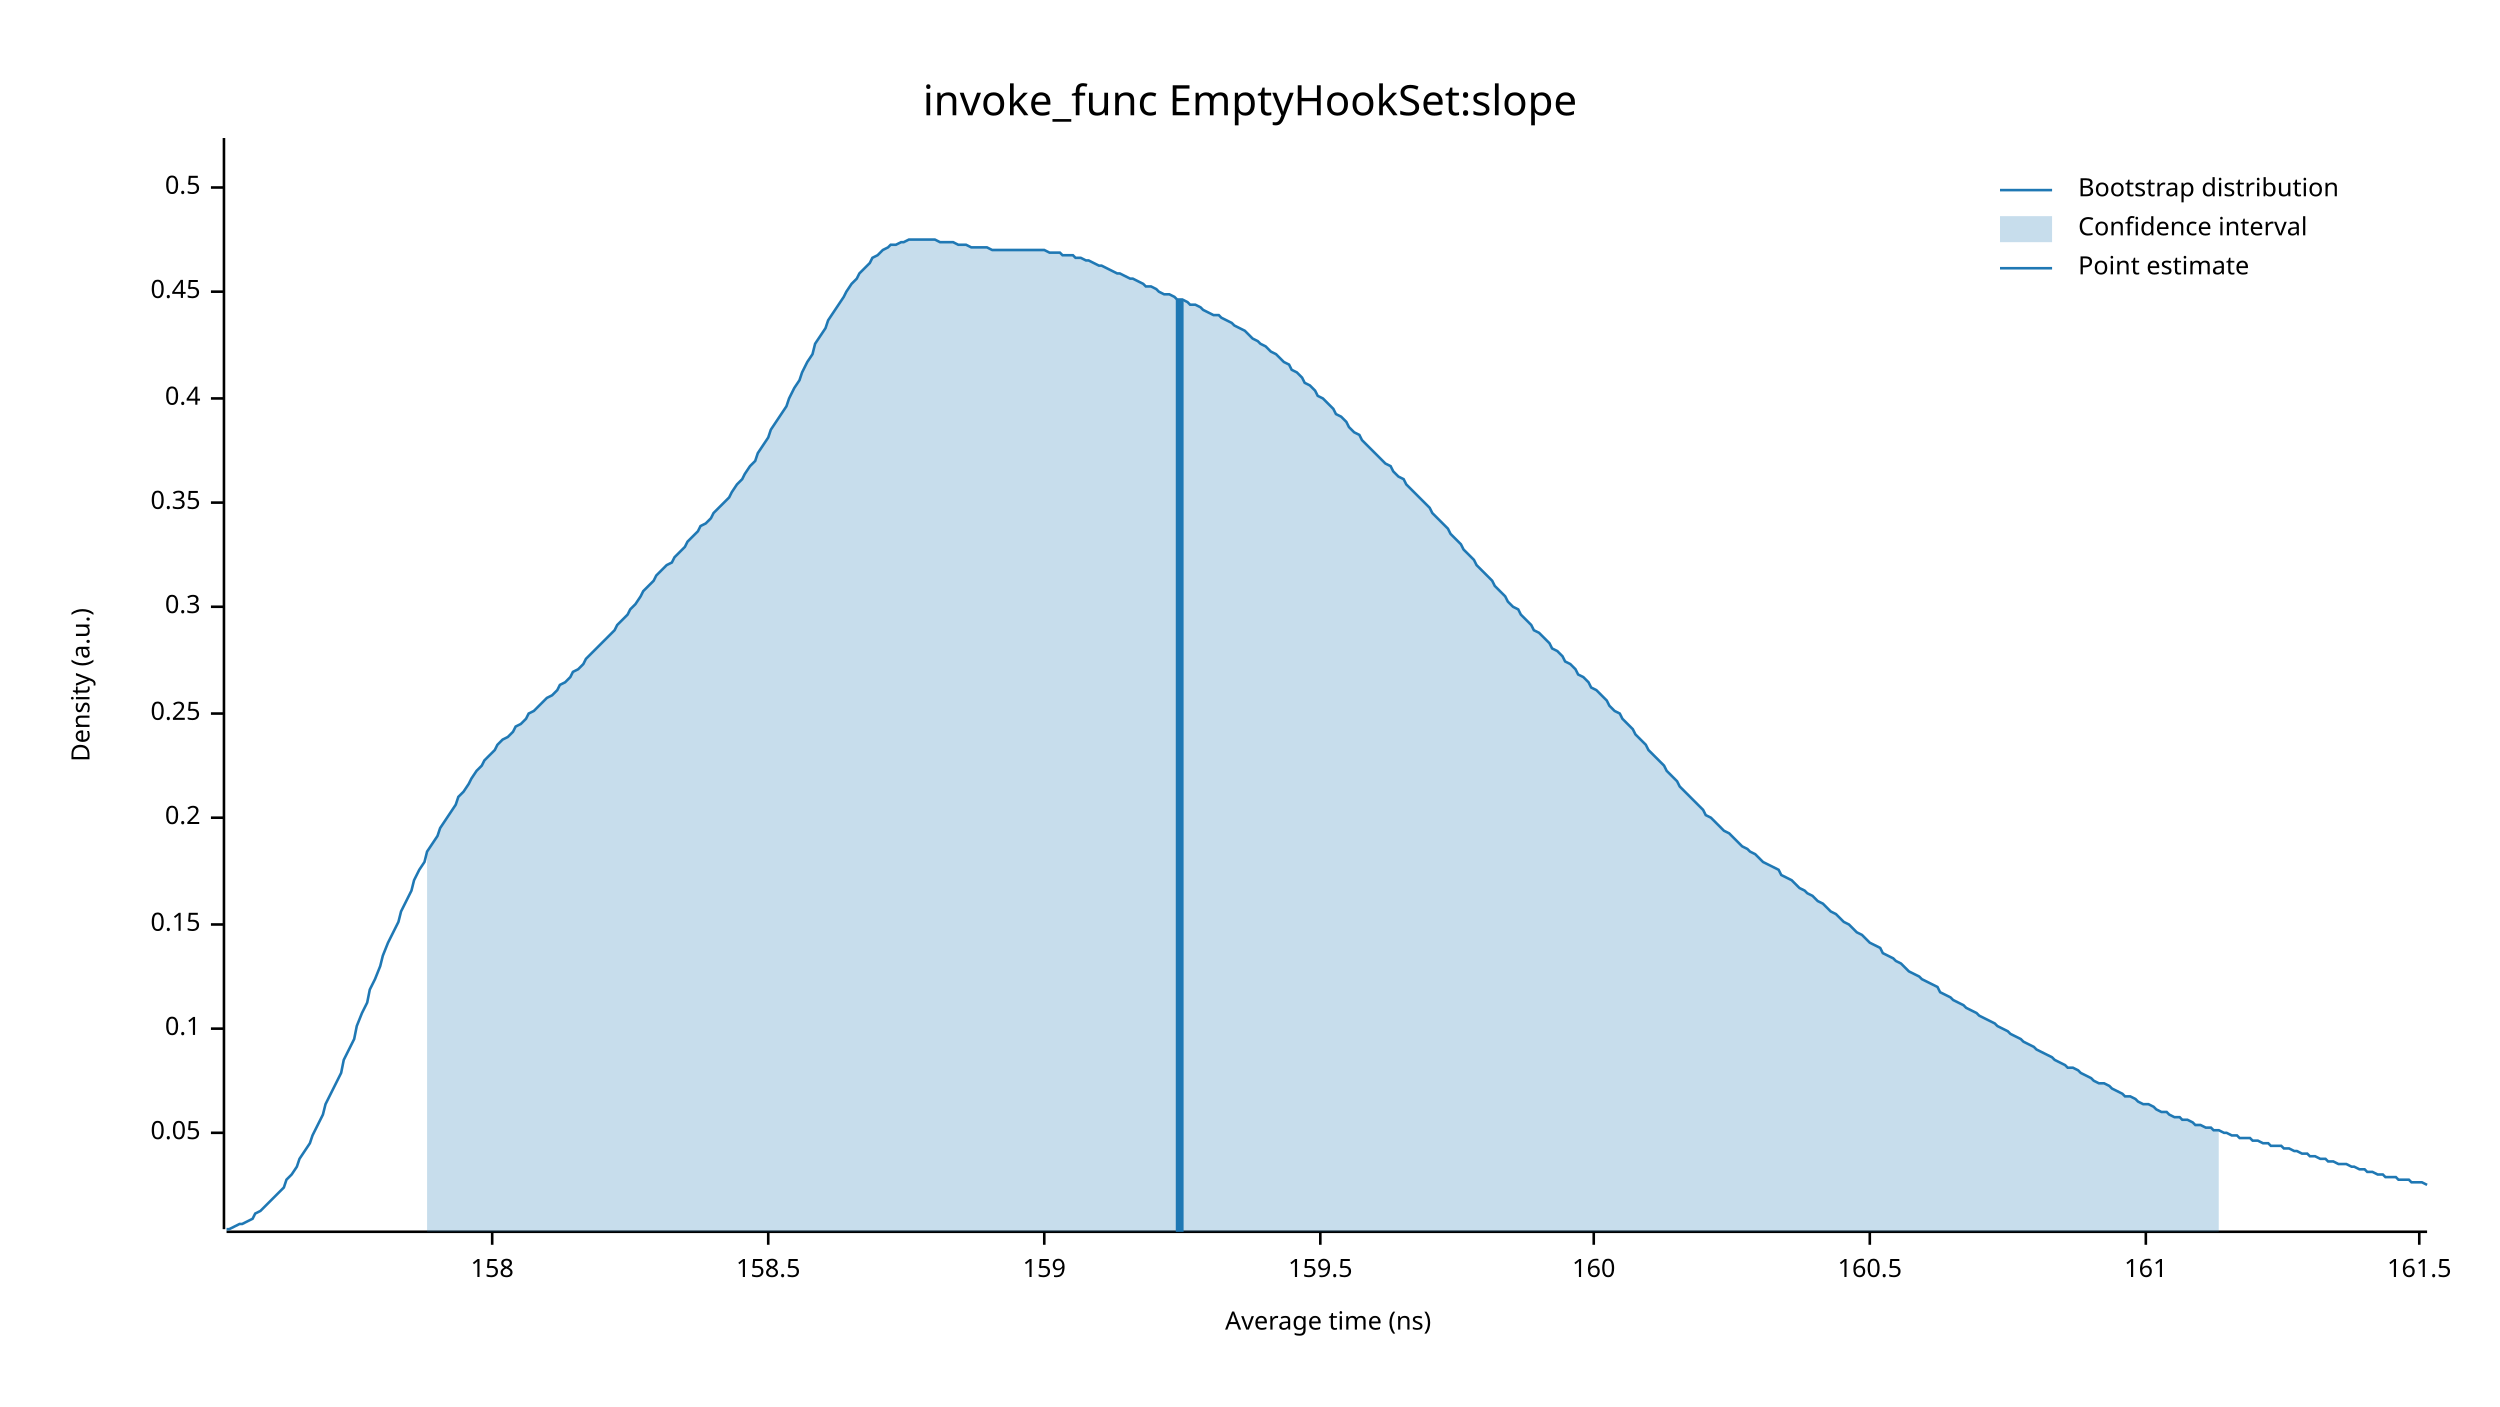
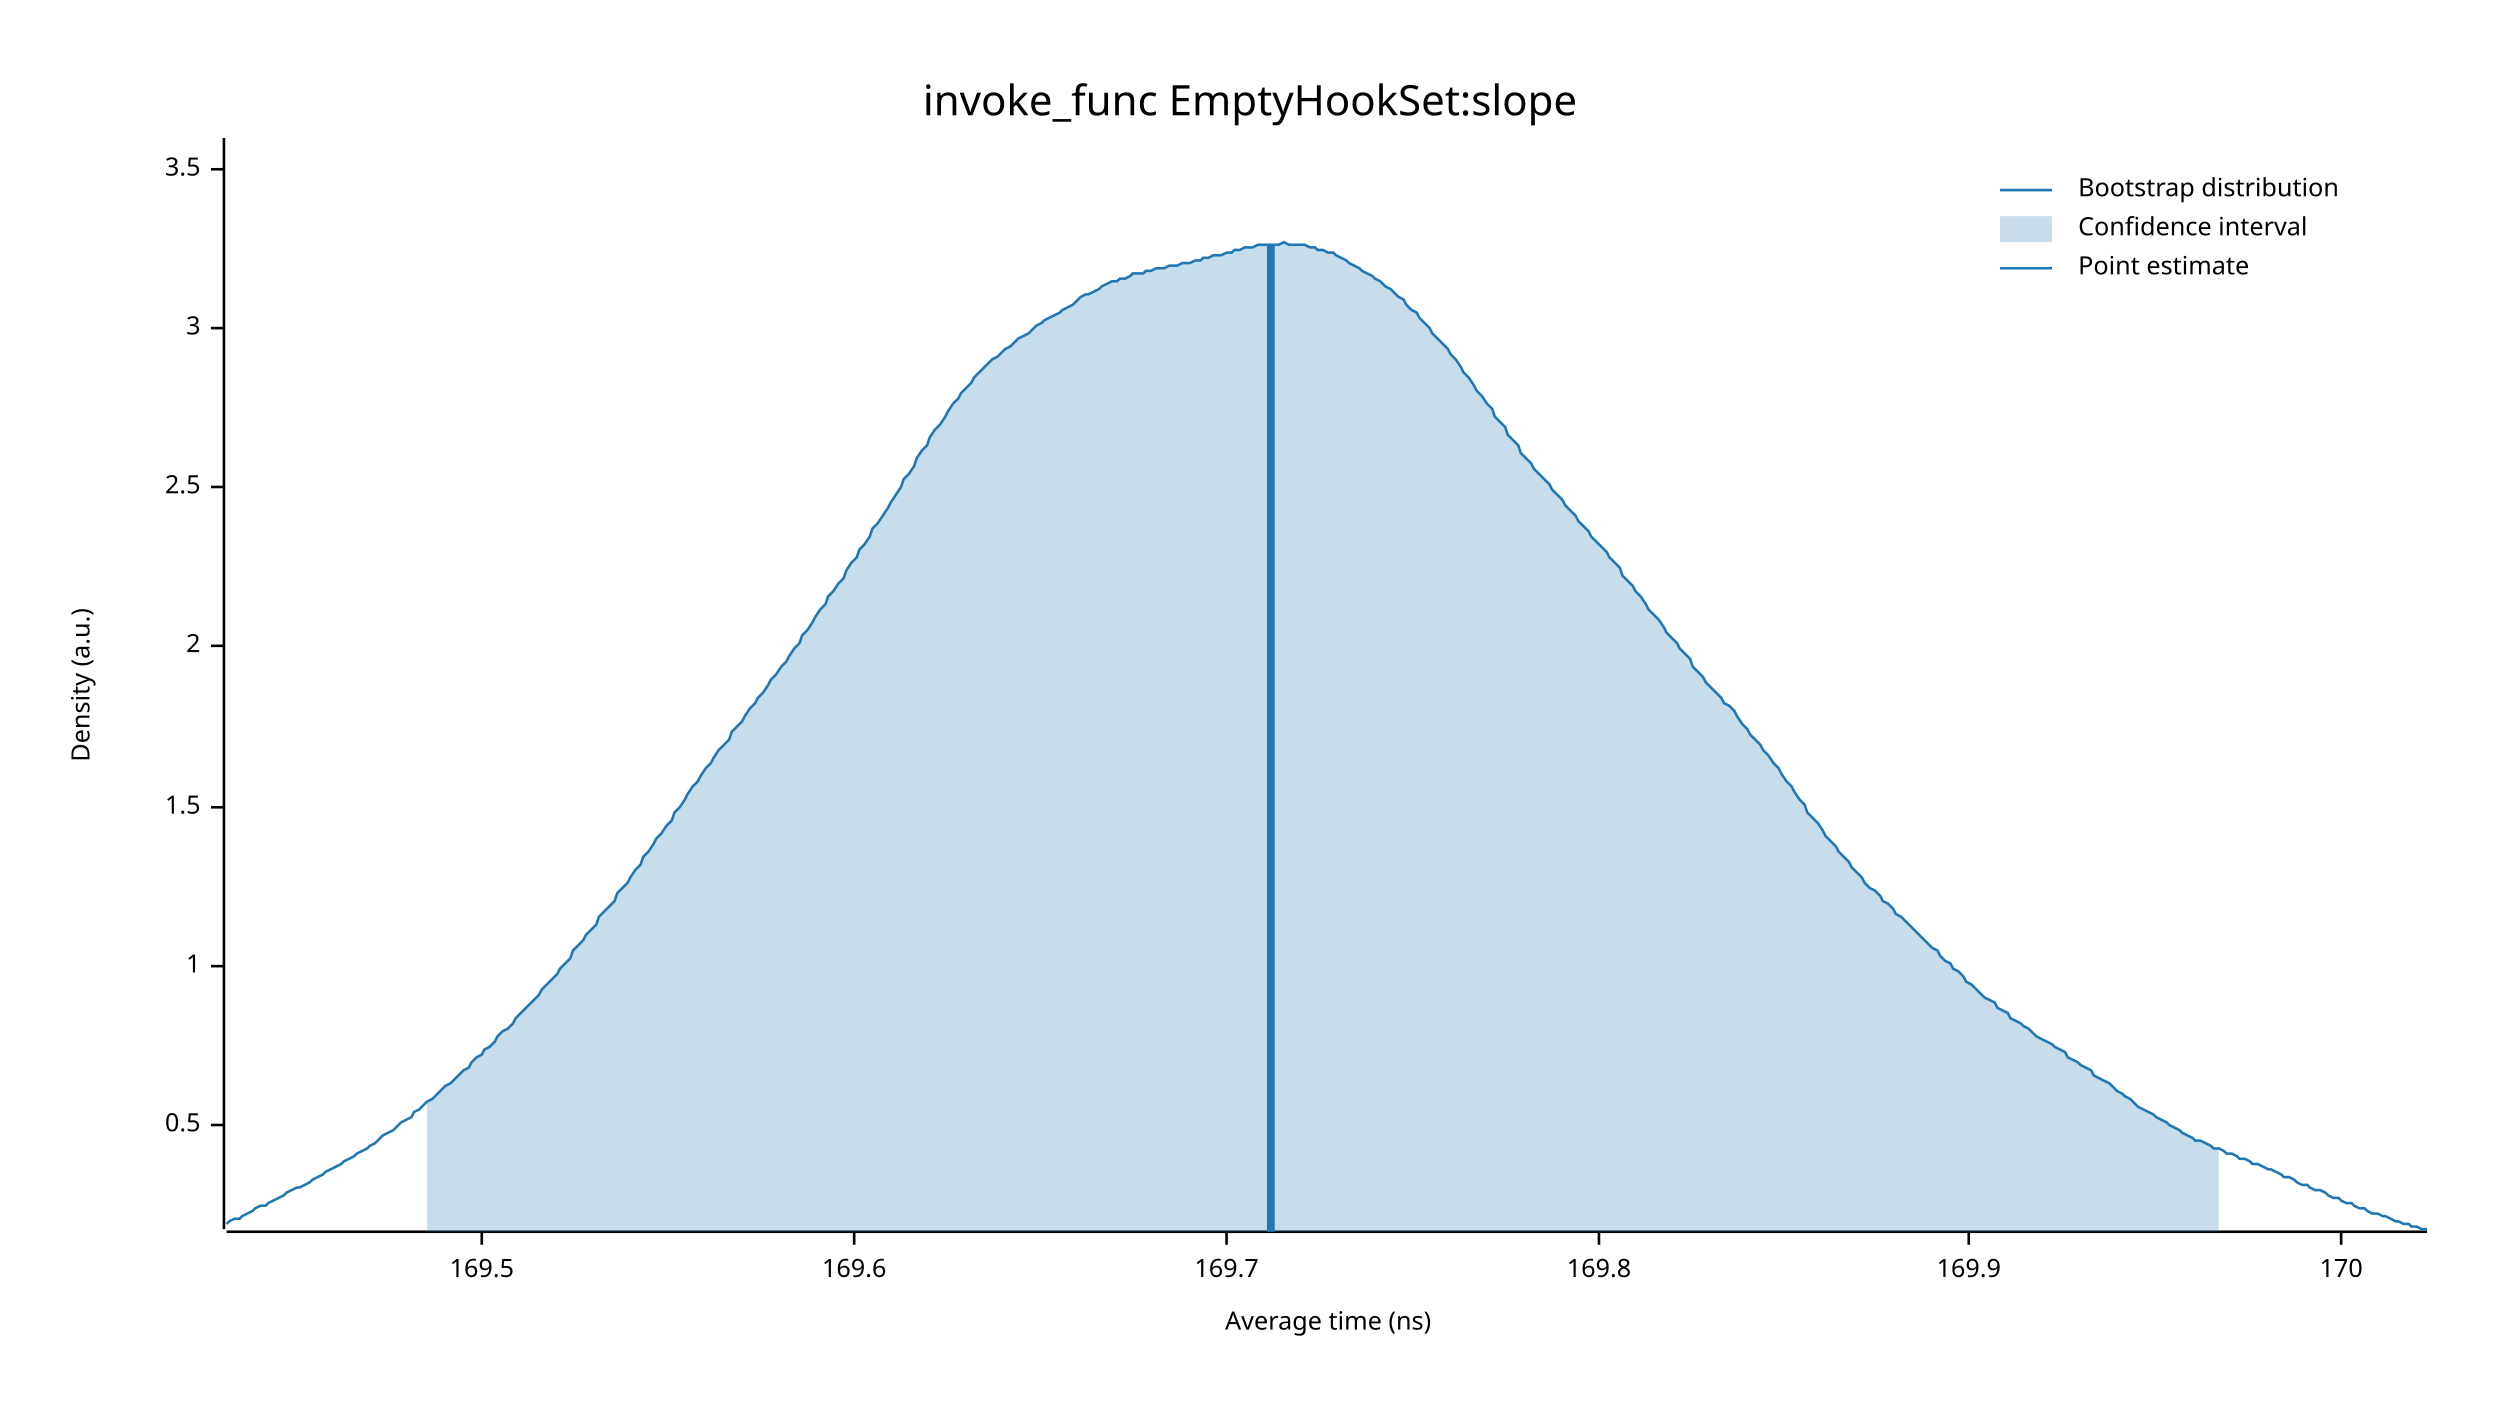
<svg xmlns="http://www.w3.org/2000/svg" width="960" height="540" viewBox="0 0 960 540">
  <text x="480" y="32" dy="0.76em" text-anchor="middle" font-family="sans-serif" font-size="16.129" opacity="1" fill="#000000">
invoke_func EmptyHookSet:slope
</text>
  <text x="27" y="263" dy="0.76em" text-anchor="middle" font-family="sans-serif" font-size="9.677" opacity="1" fill="#000000" transform="rotate(270, 27, 263)">
Density (a.u.)
</text>
  <text x="510" y="513" dy="-0.5ex" text-anchor="middle" font-family="sans-serif" font-size="9.677" opacity="1" fill="#000000">
Average time (ns)
</text>
  <polyline fill="none" opacity="1" stroke="#000000" stroke-width="1" points="86,53 86,472 " />
-   <text x="77" y="435" dy="0.5ex" text-anchor="end" font-family="sans-serif" font-size="9.677" opacity="1" fill="#000000">
- 0.05
- </text>
-   <polyline fill="none" opacity="1" stroke="#000000" stroke-width="1" points="81,435 86,435 " />
-   <text x="77" y="395" dy="0.5ex" text-anchor="end" font-family="sans-serif" font-size="9.677" opacity="1" fill="#000000">
- 0.1
- </text>
-   <polyline fill="none" opacity="1" stroke="#000000" stroke-width="1" points="81,395 86,395 " />
-   <text x="77" y="355" dy="0.5ex" text-anchor="end" font-family="sans-serif" font-size="9.677" opacity="1" fill="#000000">
- 0.15
- </text>
-   <polyline fill="none" opacity="1" stroke="#000000" stroke-width="1" points="81,355 86,355 " />
-   <text x="77" y="314" dy="0.5ex" text-anchor="end" font-family="sans-serif" font-size="9.677" opacity="1" fill="#000000">
- 0.2
- </text>
-   <polyline fill="none" opacity="1" stroke="#000000" stroke-width="1" points="81,314 86,314 " />
-   <text x="77" y="274" dy="0.5ex" text-anchor="end" font-family="sans-serif" font-size="9.677" opacity="1" fill="#000000">
- 0.25
- </text>
-   <polyline fill="none" opacity="1" stroke="#000000" stroke-width="1" points="81,274 86,274 " />
-   <text x="77" y="233" dy="0.5ex" text-anchor="end" font-family="sans-serif" font-size="9.677" opacity="1" fill="#000000">
- 0.3
- </text>
-   <polyline fill="none" opacity="1" stroke="#000000" stroke-width="1" points="81,233 86,233 " />
-   <text x="77" y="193" dy="0.5ex" text-anchor="end" font-family="sans-serif" font-size="9.677" opacity="1" fill="#000000">
- 0.35
- </text>
-   <polyline fill="none" opacity="1" stroke="#000000" stroke-width="1" points="81,193 86,193 " />
-   <text x="77" y="153" dy="0.5ex" text-anchor="end" font-family="sans-serif" font-size="9.677" opacity="1" fill="#000000">
- 0.4
- </text>
-   <polyline fill="none" opacity="1" stroke="#000000" stroke-width="1" points="81,153 86,153 " />
-   <text x="77" y="112" dy="0.5ex" text-anchor="end" font-family="sans-serif" font-size="9.677" opacity="1" fill="#000000">
- 0.45
- </text>
-   <polyline fill="none" opacity="1" stroke="#000000" stroke-width="1" points="81,112 86,112 " />
-   <text x="77" y="72" dy="0.5ex" text-anchor="end" font-family="sans-serif" font-size="9.677" opacity="1" fill="#000000">
+   <text x="77" y="432" dy="0.5ex" text-anchor="end" font-family="sans-serif" font-size="9.677" opacity="1" fill="#000000">
0.5
</text>
-   <polyline fill="none" opacity="1" stroke="#000000" stroke-width="1" points="81,72 86,72 " />
+   <polyline fill="none" opacity="1" stroke="#000000" stroke-width="1" points="81,432 86,432 " />
+   <text x="77" y="371" dy="0.5ex" text-anchor="end" font-family="sans-serif" font-size="9.677" opacity="1" fill="#000000">
+ 1
+ </text>
+   <polyline fill="none" opacity="1" stroke="#000000" stroke-width="1" points="81,371 86,371 " />
+   <text x="77" y="310" dy="0.5ex" text-anchor="end" font-family="sans-serif" font-size="9.677" opacity="1" fill="#000000">
+ 1.5
+ </text>
+   <polyline fill="none" opacity="1" stroke="#000000" stroke-width="1" points="81,310 86,310 " />
+   <text x="77" y="248" dy="0.5ex" text-anchor="end" font-family="sans-serif" font-size="9.677" opacity="1" fill="#000000">
+ 2
+ </text>
+   <polyline fill="none" opacity="1" stroke="#000000" stroke-width="1" points="81,248 86,248 " />
+   <text x="77" y="187" dy="0.5ex" text-anchor="end" font-family="sans-serif" font-size="9.677" opacity="1" fill="#000000">
+ 2.5
+ </text>
+   <polyline fill="none" opacity="1" stroke="#000000" stroke-width="1" points="81,187 86,187 " />
+   <text x="77" y="126" dy="0.5ex" text-anchor="end" font-family="sans-serif" font-size="9.677" opacity="1" fill="#000000">
+ 3
+ </text>
+   <polyline fill="none" opacity="1" stroke="#000000" stroke-width="1" points="81,126 86,126 " />
+   <text x="77" y="65" dy="0.5ex" text-anchor="end" font-family="sans-serif" font-size="9.677" opacity="1" fill="#000000">
+ 3.5
+ </text>
+   <polyline fill="none" opacity="1" stroke="#000000" stroke-width="1" points="81,65 86,65 " />
  <polyline fill="none" opacity="1" stroke="#000000" stroke-width="1" points="87,473 932,473 " />
-   <text x="189" y="483" dy="0.76em" text-anchor="middle" font-family="sans-serif" font-size="9.677" opacity="1" fill="#000000">
- 158
+   <text x="185" y="483" dy="0.76em" text-anchor="middle" font-family="sans-serif" font-size="9.677" opacity="1" fill="#000000">
+ 169.5
</text>
-   <polyline fill="none" opacity="1" stroke="#000000" stroke-width="1" points="189,473 189,478 " />
-   <text x="295" y="483" dy="0.76em" text-anchor="middle" font-family="sans-serif" font-size="9.677" opacity="1" fill="#000000">
- 158.5
+   <polyline fill="none" opacity="1" stroke="#000000" stroke-width="1" points="185,473 185,478 " />
+   <text x="328" y="483" dy="0.76em" text-anchor="middle" font-family="sans-serif" font-size="9.677" opacity="1" fill="#000000">
+ 169.6
</text>
-   <polyline fill="none" opacity="1" stroke="#000000" stroke-width="1" points="295,473 295,478 " />
-   <text x="401" y="483" dy="0.76em" text-anchor="middle" font-family="sans-serif" font-size="9.677" opacity="1" fill="#000000">
- 159
+   <polyline fill="none" opacity="1" stroke="#000000" stroke-width="1" points="328,473 328,478 " />
+   <text x="471" y="483" dy="0.76em" text-anchor="middle" font-family="sans-serif" font-size="9.677" opacity="1" fill="#000000">
+ 169.7
</text>
-   <polyline fill="none" opacity="1" stroke="#000000" stroke-width="1" points="401,473 401,478 " />
-   <text x="507" y="483" dy="0.76em" text-anchor="middle" font-family="sans-serif" font-size="9.677" opacity="1" fill="#000000">
- 159.5
+   <polyline fill="none" opacity="1" stroke="#000000" stroke-width="1" points="471,473 471,478 " />
+   <text x="614" y="483" dy="0.76em" text-anchor="middle" font-family="sans-serif" font-size="9.677" opacity="1" fill="#000000">
+ 169.8
</text>
-   <polyline fill="none" opacity="1" stroke="#000000" stroke-width="1" points="507,473 507,478 " />
-   <text x="612" y="483" dy="0.76em" text-anchor="middle" font-family="sans-serif" font-size="9.677" opacity="1" fill="#000000">
- 160
+   <polyline fill="none" opacity="1" stroke="#000000" stroke-width="1" points="614,473 614,478 " />
+   <text x="756" y="483" dy="0.76em" text-anchor="middle" font-family="sans-serif" font-size="9.677" opacity="1" fill="#000000">
+ 169.9
</text>
-   <polyline fill="none" opacity="1" stroke="#000000" stroke-width="1" points="612,473 612,478 " />
-   <text x="718" y="483" dy="0.76em" text-anchor="middle" font-family="sans-serif" font-size="9.677" opacity="1" fill="#000000">
- 160.5
+   <polyline fill="none" opacity="1" stroke="#000000" stroke-width="1" points="756,473 756,478 " />
+   <text x="899" y="483" dy="0.76em" text-anchor="middle" font-family="sans-serif" font-size="9.677" opacity="1" fill="#000000">
+ 170
</text>
-   <polyline fill="none" opacity="1" stroke="#000000" stroke-width="1" points="718,473 718,478 " />
-   <text x="824" y="483" dy="0.76em" text-anchor="middle" font-family="sans-serif" font-size="9.677" opacity="1" fill="#000000">
- 161
- </text>
-   <polyline fill="none" opacity="1" stroke="#000000" stroke-width="1" points="824,473 824,478 " />
-   <text x="929" y="483" dy="0.76em" text-anchor="middle" font-family="sans-serif" font-size="9.677" opacity="1" fill="#000000">
- 161.5
- </text>
-   <polyline fill="none" opacity="1" stroke="#000000" stroke-width="1" points="929,473 929,478 " />
-   <polyline fill="none" opacity="1" stroke="#1F78B4" stroke-width="1" points="87,472 88,472 90,471 92,470 93,470 95,469 97,468 98,466 100,465 102,463 103,462 105,460 107,458 109,456 110,453 112,451 114,448 115,445 117,442 119,439 120,436 122,432 124,428 125,424 127,420 129,416 131,412 132,407 134,403 136,399 137,394 139,389 141,385 142,380 144,376 146,371 147,367 149,362 151,358 153,354 154,350 156,346 158,342 159,338 161,334 163,331 164,327 166,324 168,321 169,318 171,315 173,312 175,309 176,306 178,304 180,301 181,299 183,296 185,294 186,292 188,290 190,288 191,286 193,284 195,283 197,281 198,279 200,278 202,276 203,274 205,273 207,271 208,270 210,268 212,267 214,265 215,263 217,262 219,260 220,258 222,257 224,255 225,253 227,251 229,249 230,248 232,246 234,244 236,242 237,240 239,238 241,236 242,234 244,232 246,229 247,227 249,225 251,223 252,221 254,219 256,217 258,216 259,214 261,212 263,210 264,208 266,206 268,204 269,202 271,201 273,199 274,197 276,195 278,193 280,191 281,189 283,186 285,184 286,182 288,179 290,177 291,174 293,171 295,168 296,165 298,162 300,159 302,156 303,153 305,149 307,146 308,143 310,139 312,136 313,132 315,129 317,126 318,123 320,120 322,117 324,114 325,112 327,109 329,107 330,105 332,103 334,101 335,99 337,98 339,96 341,95 342,94 344,94 346,93 347,93 349,92 351,92 352,92 354,92 356,92 357,92 359,92 361,93 363,93 364,93 366,93 368,94 369,94 371,94 373,95 374,95 376,95 378,95 379,95 381,96 383,96 385,96 386,96 388,96 390,96 391,96 393,96 395,96 396,96 398,96 400,96 401,96 403,97 405,97 407,97 408,98 410,98 412,98 413,99 415,99 417,100 418,100 420,101 422,102 423,102 425,103 427,104 429,105 430,105 432,106 434,107 435,107 437,108 439,109 440,110 442,110 444,111 445,112 447,113 449,113 451,114 452,115 454,115 456,116 457,117 459,117 461,118 462,119 464,120 466,121 468,121 469,122 471,123 473,124 474,125 476,126 478,127 479,128 481,130 483,131 484,132 486,133 488,135 490,136 491,137 493,139 495,140 496,142 498,143 500,145 501,147 503,148 505,150 506,152 508,153 510,155 512,157 513,159 515,160 517,162 518,164 520,166 522,167 523,169 525,171 527,173 528,174 530,176 532,178 534,179 535,181 537,183 539,184 540,186 542,188 544,190 545,191 547,193 549,195 550,197 552,199 554,201 556,203 557,205 559,207 561,209 562,211 564,213 566,215 567,217 569,219 571,221 573,223 574,225 576,227 578,229 579,231 581,233 583,234 584,236 586,238 588,240 589,242 591,243 593,245 595,247 596,249 598,250 600,252 601,254 603,255 605,257 606,259 608,260 610,262 611,264 613,265 615,267 617,269 618,271 620,273 622,274 623,276 625,278 627,280 628,282 630,284 632,286 633,288 635,290 637,292 639,294 640,296 642,298 644,300 645,302 647,304 649,306 650,307 652,309 654,311 655,313 657,314 659,316 661,318 662,319 664,320 666,322 667,323 669,325 671,326 672,327 674,328 676,330 677,331 679,332 681,333 683,334 684,336 686,337 688,338 689,339 691,341 693,342 694,343 696,344 698,346 700,347 701,348 703,350 705,351 706,352 708,354 710,355 711,356 713,358 715,359 716,360 718,362 720,363 722,364 723,366 725,367 727,368 728,369 730,370 732,372 733,373 735,374 737,375 738,376 740,377 742,378 744,379 745,381 747,382 749,383 750,384 752,385 754,386 755,387 757,388 759,389 760,390 762,391 764,392 766,393 767,394 769,395 771,396 772,397 774,398 776,399 777,400 779,401 781,402 782,403 784,404 786,405 788,406 789,407 791,408 793,409 794,410 796,410 798,411 799,412 801,413 803,414 804,415 806,416 808,416 810,417 811,418 813,419 815,420 816,421 818,421 820,422 821,423 823,424 825,424 827,425 828,426 830,427 832,427 833,428 835,429 837,429 838,430 840,430 842,431 843,432 845,432 847,433 849,433 850,434 852,434 854,435 855,435 857,436 859,436 860,437 862,437 864,437 865,438 867,438 869,439 871,439 872,440 874,440 876,440 877,441 879,441 881,442 882,442 884,443 886,443 887,444 889,444 891,445 893,445 894,446 896,446 898,447 899,447 901,447 903,448 904,448 906,449 908,449 909,450 911,450 913,451 915,451 916,452 918,452 920,452 921,453 923,453 925,453 926,454 928,454 930,454 932,455 " />
-   <polygon opacity="0.25" fill="#1F78B4" points="164,327 166,324 168,321 169,318 171,315 173,312 175,309 176,306 178,304 180,301 181,299 183,296 185,294 186,292 188,290 190,288 191,286 193,284 195,283 197,281 198,279 200,278 202,276 203,274 205,273 207,271 208,270 210,268 212,267 214,265 215,263 217,262 219,260 220,258 222,257 224,255 225,253 227,251 229,249 230,248 232,246 234,244 236,242 237,240 239,238 241,236 242,234 244,232 246,229 247,227 249,225 251,223 252,221 254,219 256,217 258,216 259,214 261,212 263,210 264,208 266,206 268,204 269,202 271,201 273,199 274,197 276,195 278,193 280,191 281,189 283,186 285,184 286,182 288,179 290,177 291,174 293,171 295,168 296,165 298,162 300,159 302,156 303,153 305,149 307,146 308,143 310,139 312,136 313,132 315,129 317,126 318,123 320,120 322,117 324,114 325,112 327,109 329,107 330,105 332,103 334,101 335,99 337,98 339,96 341,95 342,94 344,94 346,93 347,93 349,92 351,92 352,92 354,92 356,92 357,92 359,92 361,93 363,93 364,93 366,93 368,94 369,94 371,94 373,95 374,95 376,95 378,95 379,95 381,96 383,96 385,96 386,96 388,96 390,96 391,96 393,96 395,96 396,96 398,96 400,96 401,96 403,97 405,97 407,97 408,98 410,98 412,98 413,99 415,99 417,100 418,100 420,101 422,102 423,102 425,103 427,104 429,105 430,105 432,106 434,107 435,107 437,108 439,109 440,110 442,110 444,111 445,112 447,113 449,113 451,114 452,115 454,115 456,116 457,117 459,117 461,118 462,119 464,120 466,121 468,121 469,122 471,123 473,124 474,125 476,126 478,127 479,128 481,130 483,131 484,132 486,133 488,135 490,136 491,137 493,139 495,140 496,142 498,143 500,145 501,147 503,148 505,150 506,152 508,153 510,155 512,157 513,159 515,160 517,162 518,164 520,166 522,167 523,169 525,171 527,173 528,174 530,176 532,178 534,179 535,181 537,183 539,184 540,186 542,188 544,190 545,191 547,193 549,195 550,197 552,199 554,201 556,203 557,205 559,207 561,209 562,211 564,213 566,215 567,217 569,219 571,221 573,223 574,225 576,227 578,229 579,231 581,233 583,234 584,236 586,238 588,240 589,242 591,243 593,245 595,247 596,249 598,250 600,252 601,254 603,255 605,257 606,259 608,260 610,262 611,264 613,265 615,267 617,269 618,271 620,273 622,274 623,276 625,278 627,280 628,282 630,284 632,286 633,288 635,290 637,292 639,294 640,296 642,298 644,300 645,302 647,304 649,306 650,307 652,309 654,311 655,313 657,314 659,316 661,318 662,319 664,320 666,322 667,323 669,325 671,326 672,327 674,328 676,330 677,331 679,332 681,333 683,334 684,336 686,337 688,338 689,339 691,341 693,342 694,343 696,344 698,346 700,347 701,348 703,350 705,351 706,352 708,354 710,355 711,356 713,358 715,359 716,360 718,362 720,363 722,364 723,366 725,367 727,368 728,369 730,370 732,372 733,373 735,374 737,375 738,376 740,377 742,378 744,379 745,381 747,382 749,383 750,384 752,385 754,386 755,387 757,388 759,389 760,390 762,391 764,392 766,393 767,394 769,395 771,396 772,397 774,398 776,399 777,400 779,401 781,402 782,403 784,404 786,405 788,406 789,407 791,408 793,409 794,410 796,410 798,411 799,412 801,413 803,414 804,415 806,416 808,416 810,417 811,418 813,419 815,420 816,421 818,421 820,422 821,423 823,424 825,424 827,425 828,426 830,427 832,427 833,428 835,429 837,429 838,430 840,430 842,431 843,432 845,432 847,433 849,433 850,434 852,434 852,473 164,473 " />
-   <polyline fill="none" opacity="1" stroke="#1F78B4" stroke-width="3" points="453,473 453,115 " />
+   <polyline fill="none" opacity="1" stroke="#000000" stroke-width="1" points="899,473 899,478 " />
+   <polyline fill="none" opacity="1" stroke="#1F78B4" stroke-width="1" points="87,470 88,469 90,468 92,468 93,467 95,466 97,465 98,464 100,463 102,463 103,462 105,461 107,460 109,459 110,458 112,457 114,456 115,456 117,455 119,454 120,453 122,452 124,451 125,450 127,449 129,448 131,447 132,446 134,445 136,444 137,443 139,442 141,441 142,440 144,439 146,437 147,436 149,435 151,434 153,432 154,431 156,430 158,429 159,427 161,426 163,424 164,423 166,422 168,420 169,419 171,417 173,416 175,414 176,413 178,411 180,410 181,408 183,406 185,405 186,403 188,402 190,400 191,398 193,396 195,395 197,393 198,391 200,389 202,387 203,386 205,384 207,382 208,380 210,378 212,376 214,374 215,372 217,370 219,368 220,365 222,363 224,361 225,359 227,357 229,355 230,352 232,350 234,348 236,346 237,343 239,341 241,339 242,337 244,334 246,332 247,329 249,327 251,324 252,322 254,320 256,317 258,315 259,312 261,310 263,307 264,305 266,302 268,300 269,298 271,295 273,293 274,291 276,288 278,286 280,284 281,281 283,279 285,277 286,275 288,272 290,270 291,268 293,266 295,263 296,261 298,259 300,256 302,254 303,252 305,249 307,247 308,244 310,242 312,239 313,237 315,234 317,232 318,229 320,227 322,224 324,222 325,219 327,216 329,214 330,211 332,209 334,206 335,203 337,201 339,198 341,195 342,193 344,190 346,187 347,184 349,182 351,179 352,176 354,173 356,171 357,168 359,165 361,163 363,160 364,158 366,155 368,153 369,151 371,149 373,147 374,145 376,143 378,141 379,140 381,138 383,137 385,135 386,134 388,133 390,131 391,130 393,129 395,128 396,127 398,125 400,124 401,123 403,122 405,121 407,120 408,119 410,118 412,117 413,116 415,114 417,113 418,113 420,112 422,111 423,110 425,109 427,108 429,108 430,107 432,107 434,106 435,105 437,105 439,105 440,104 442,104 444,103 445,103 447,103 449,102 451,102 452,102 454,101 456,101 457,101 459,100 461,100 462,99 464,99 466,98 468,98 469,98 471,97 473,97 474,96 476,96 478,95 479,95 481,95 483,94 484,94 486,94 488,94 490,94 491,94 493,93 495,94 496,94 498,94 500,94 501,94 503,95 505,95 506,96 508,96 510,97 512,97 513,98 515,99 517,100 518,101 520,102 522,103 523,104 525,105 527,106 528,107 530,108 532,110 534,111 535,112 537,114 539,115 540,117 542,119 544,120 545,122 547,124 549,126 550,128 552,130 554,132 556,134 557,136 559,138 561,141 562,143 564,145 566,148 567,150 569,152 571,155 573,157 574,160 576,162 578,164 579,167 581,169 583,171 584,174 586,176 588,178 589,180 591,182 593,184 595,186 596,188 598,190 600,192 601,194 603,196 605,198 606,200 608,202 610,204 611,206 613,208 615,210 617,212 618,214 620,216 622,218 623,221 625,223 627,225 628,227 630,229 632,232 633,234 635,236 637,238 639,241 640,243 642,245 644,247 645,249 647,251 649,253 650,256 652,258 654,260 655,262 657,264 659,266 661,268 662,270 664,271 666,273 667,275 669,278 671,280 672,282 674,284 676,286 677,288 679,290 681,293 683,295 684,297 686,300 688,302 689,304 691,307 693,309 694,312 696,314 698,316 700,319 701,321 703,323 705,325 706,327 708,329 710,331 711,333 713,335 715,337 716,339 718,341 720,342 722,344 723,346 725,347 727,349 728,351 730,352 732,354 733,355 735,357 737,359 738,360 740,362 742,364 744,365 745,367 747,369 749,370 750,372 752,373 754,375 755,377 757,378 759,380 760,381 762,383 764,384 766,385 767,387 769,388 771,389 772,391 774,392 776,393 777,394 779,395 781,397 782,398 784,399 786,400 788,401 789,402 791,403 793,404 794,406 796,407 798,408 799,409 801,410 803,411 804,413 806,414 808,415 810,416 811,417 813,419 815,420 816,421 818,422 820,424 821,425 823,426 825,427 827,428 828,429 830,430 832,431 833,432 835,433 837,434 838,435 840,436 842,437 843,438 845,438 847,439 849,440 850,441 852,441 854,442 855,443 857,443 859,444 860,445 862,445 864,446 865,447 867,447 869,448 871,449 872,449 874,450 876,451 877,452 879,452 881,453 882,454 884,455 886,455 887,456 889,457 891,457 893,458 894,459 896,460 898,460 899,461 901,462 903,462 904,463 906,464 908,464 909,465 911,466 913,466 915,467 916,467 918,468 920,469 921,469 923,470 925,470 926,471 928,471 930,472 932,472 " />
+   <polygon opacity="0.25" fill="#1F78B4" points="164,423 166,422 168,420 169,419 171,417 173,416 175,414 176,413 178,411 180,410 181,408 183,406 185,405 186,403 188,402 190,400 191,398 193,396 195,395 197,393 198,391 200,389 202,387 203,386 205,384 207,382 208,380 210,378 212,376 214,374 215,372 217,370 219,368 220,365 222,363 224,361 225,359 227,357 229,355 230,352 232,350 234,348 236,346 237,343 239,341 241,339 242,337 244,334 246,332 247,329 249,327 251,324 252,322 254,320 256,317 258,315 259,312 261,310 263,307 264,305 266,302 268,300 269,298 271,295 273,293 274,291 276,288 278,286 280,284 281,281 283,279 285,277 286,275 288,272 290,270 291,268 293,266 295,263 296,261 298,259 300,256 302,254 303,252 305,249 307,247 308,244 310,242 312,239 313,237 315,234 317,232 318,229 320,227 322,224 324,222 325,219 327,216 329,214 330,211 332,209 334,206 335,203 337,201 339,198 341,195 342,193 344,190 346,187 347,184 349,182 351,179 352,176 354,173 356,171 357,168 359,165 361,163 363,160 364,158 366,155 368,153 369,151 371,149 373,147 374,145 376,143 378,141 379,140 381,138 383,137 385,135 386,134 388,133 390,131 391,130 393,129 395,128 396,127 398,125 400,124 401,123 403,122 405,121 407,120 408,119 410,118 412,117 413,116 415,114 417,113 418,113 420,112 422,111 423,110 425,109 427,108 429,108 430,107 432,107 434,106 435,105 437,105 439,105 440,104 442,104 444,103 445,103 447,103 449,102 451,102 452,102 454,101 456,101 457,101 459,100 461,100 462,99 464,99 466,98 468,98 469,98 471,97 473,97 474,96 476,96 478,95 479,95 481,95 483,94 484,94 486,94 488,94 490,94 491,94 493,93 495,94 496,94 498,94 500,94 501,94 503,95 505,95 506,96 508,96 510,97 512,97 513,98 515,99 517,100 518,101 520,102 522,103 523,104 525,105 527,106 528,107 530,108 532,110 534,111 535,112 537,114 539,115 540,117 542,119 544,120 545,122 547,124 549,126 550,128 552,130 554,132 556,134 557,136 559,138 561,141 562,143 564,145 566,148 567,150 569,152 571,155 573,157 574,160 576,162 578,164 579,167 581,169 583,171 584,174 586,176 588,178 589,180 591,182 593,184 595,186 596,188 598,190 600,192 601,194 603,196 605,198 606,200 608,202 610,204 611,206 613,208 615,210 617,212 618,214 620,216 622,218 623,221 625,223 627,225 628,227 630,229 632,232 633,234 635,236 637,238 639,241 640,243 642,245 644,247 645,249 647,251 649,253 650,256 652,258 654,260 655,262 657,264 659,266 661,268 662,270 664,271 666,273 667,275 669,278 671,280 672,282 674,284 676,286 677,288 679,290 681,293 683,295 684,297 686,300 688,302 689,304 691,307 693,309 694,312 696,314 698,316 700,319 701,321 703,323 705,325 706,327 708,329 710,331 711,333 713,335 715,337 716,339 718,341 720,342 722,344 723,346 725,347 727,349 728,351 730,352 732,354 733,355 735,357 737,359 738,360 740,362 742,364 744,365 745,367 747,369 749,370 750,372 752,373 754,375 755,377 757,378 759,380 760,381 762,383 764,384 766,385 767,387 769,388 771,389 772,391 774,392 776,393 777,394 779,395 781,397 782,398 784,399 786,400 788,401 789,402 791,403 793,404 794,406 796,407 798,408 799,409 801,410 803,411 804,413 806,414 808,415 810,416 811,417 813,419 815,420 816,421 818,422 820,424 821,425 823,426 825,427 827,428 828,429 830,430 832,431 833,432 835,433 837,434 838,435 840,436 842,437 843,438 845,438 847,439 849,440 850,441 852,441 852,473 164,473 " />
+   <polyline fill="none" opacity="1" stroke="#1F78B4" stroke-width="3" points="488,473 488,94 " />
  <text x="798" y="68" dy="0.76em" text-anchor="start" font-family="sans-serif" font-size="9.677" opacity="1" fill="#000000">
Bootstrap distribution
</text>
  <text x="798" y="83" dy="0.76em" text-anchor="start" font-family="sans-serif" font-size="9.677" opacity="1" fill="#000000">
Confidence interval
</text>
  <text x="798" y="98" dy="0.76em" text-anchor="start" font-family="sans-serif" font-size="9.677" opacity="1" fill="#000000">
Point estimate
</text>
  <polyline fill="none" opacity="1" stroke="#1F78B4" stroke-width="1" points="768,73 788,73 " />
  <rect x="768" y="83" width="20" height="10" opacity="0.25" fill="#1F78B4" stroke="none" />
  <polyline fill="none" opacity="1" stroke="#1F78B4" stroke-width="1" points="768,103 788,103 " />
</svg>
